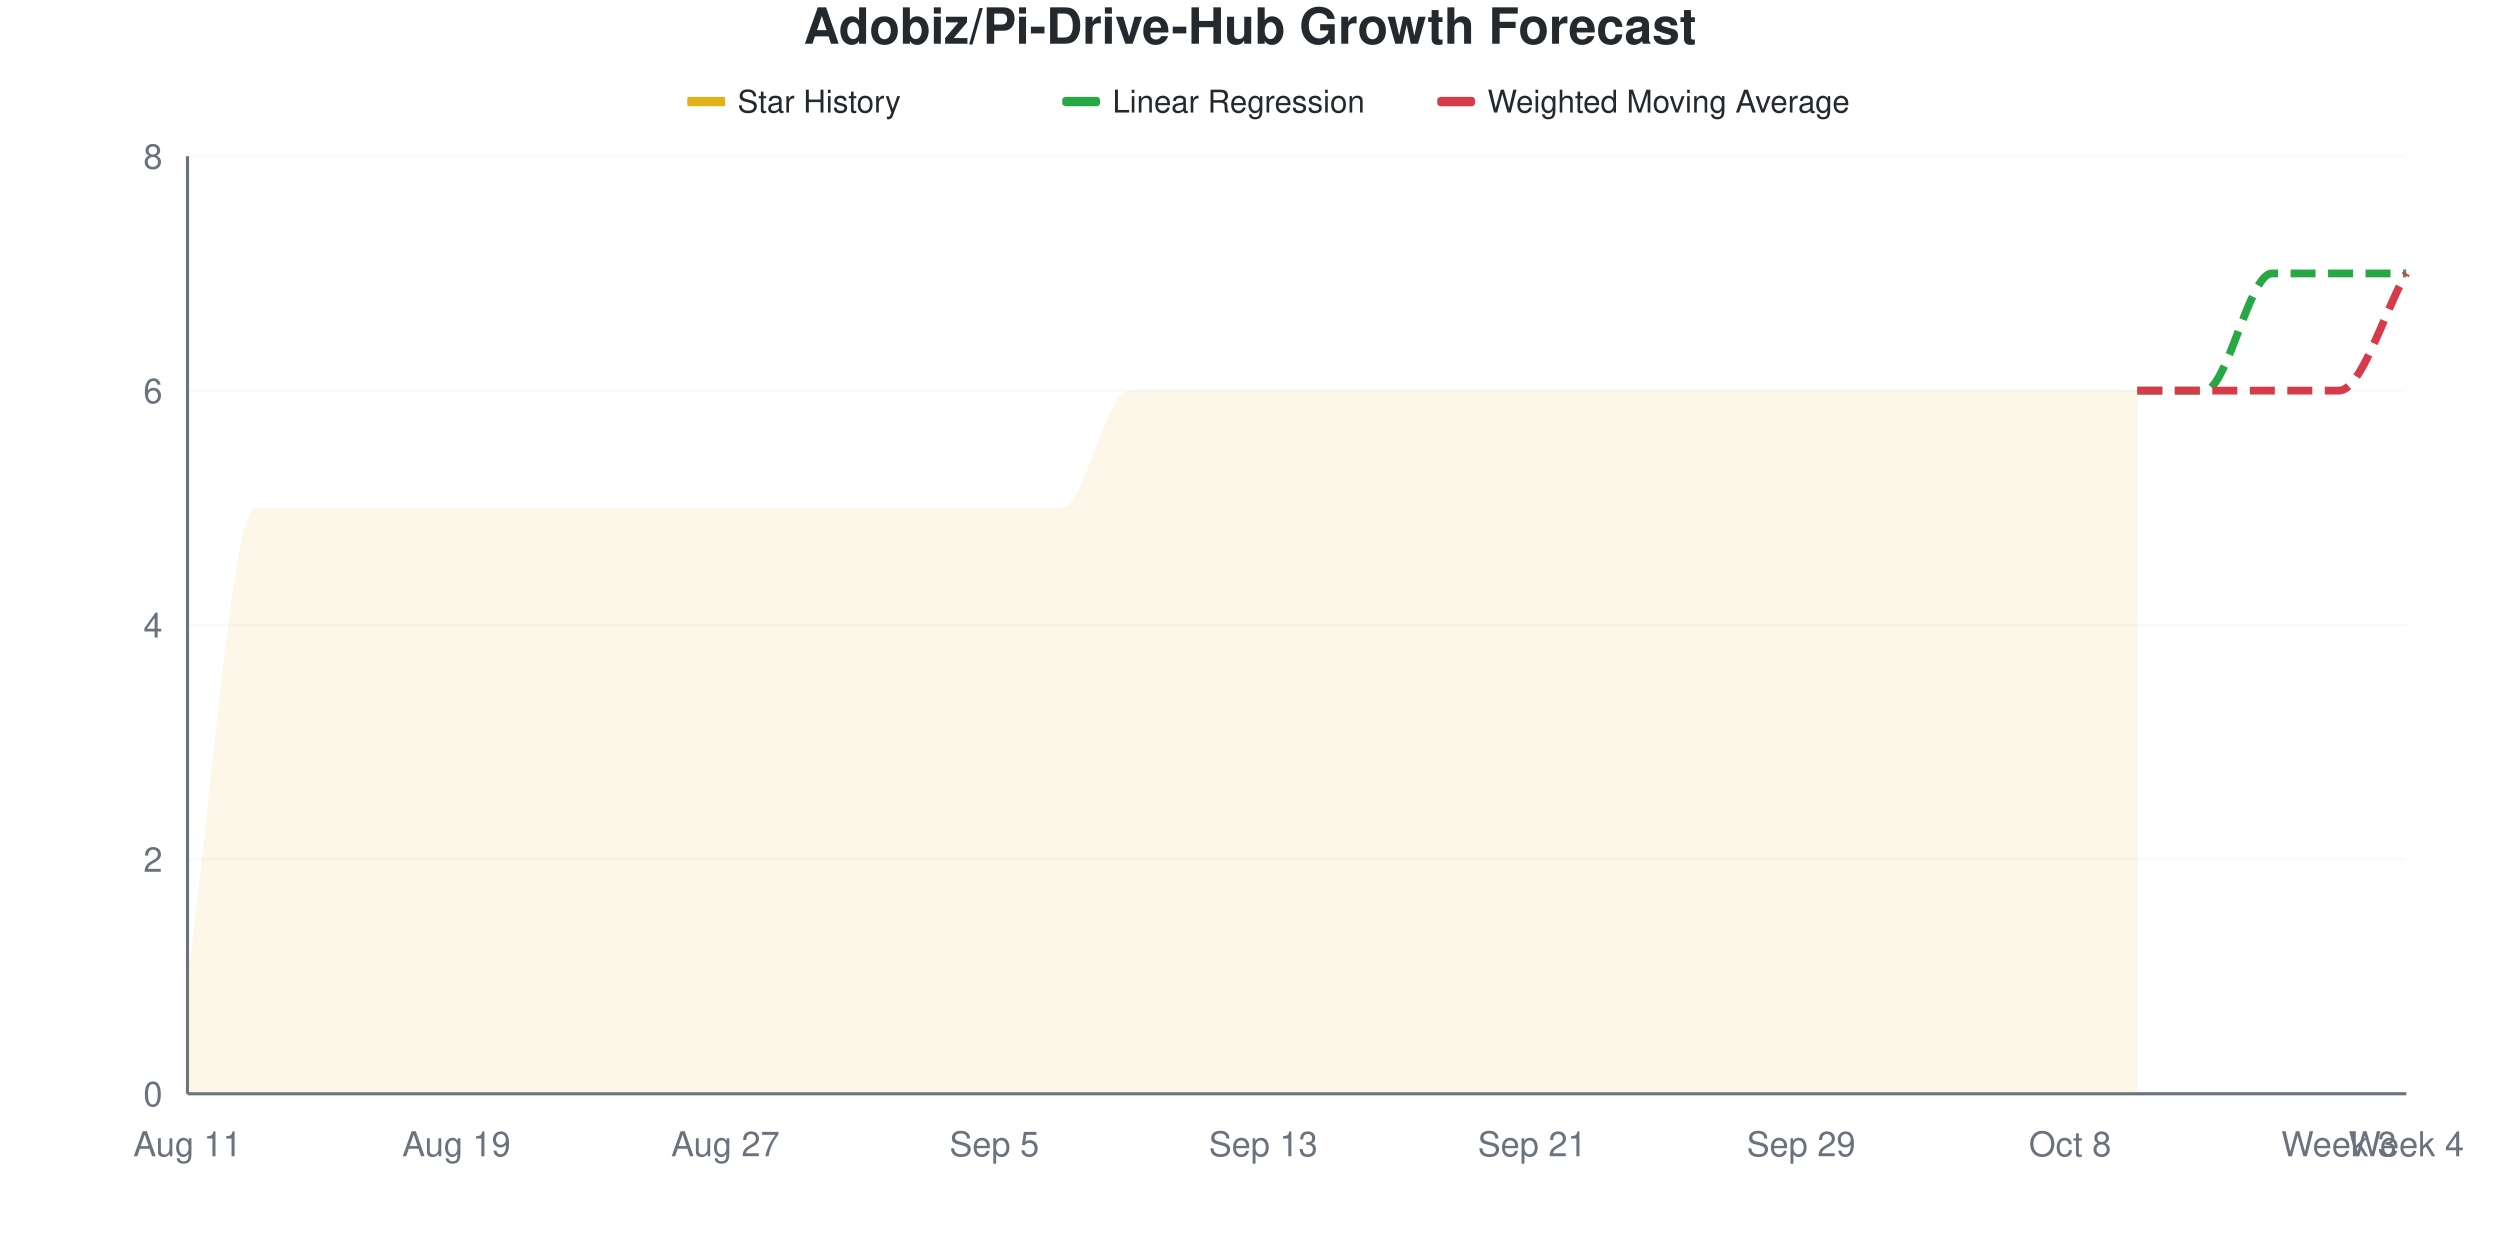
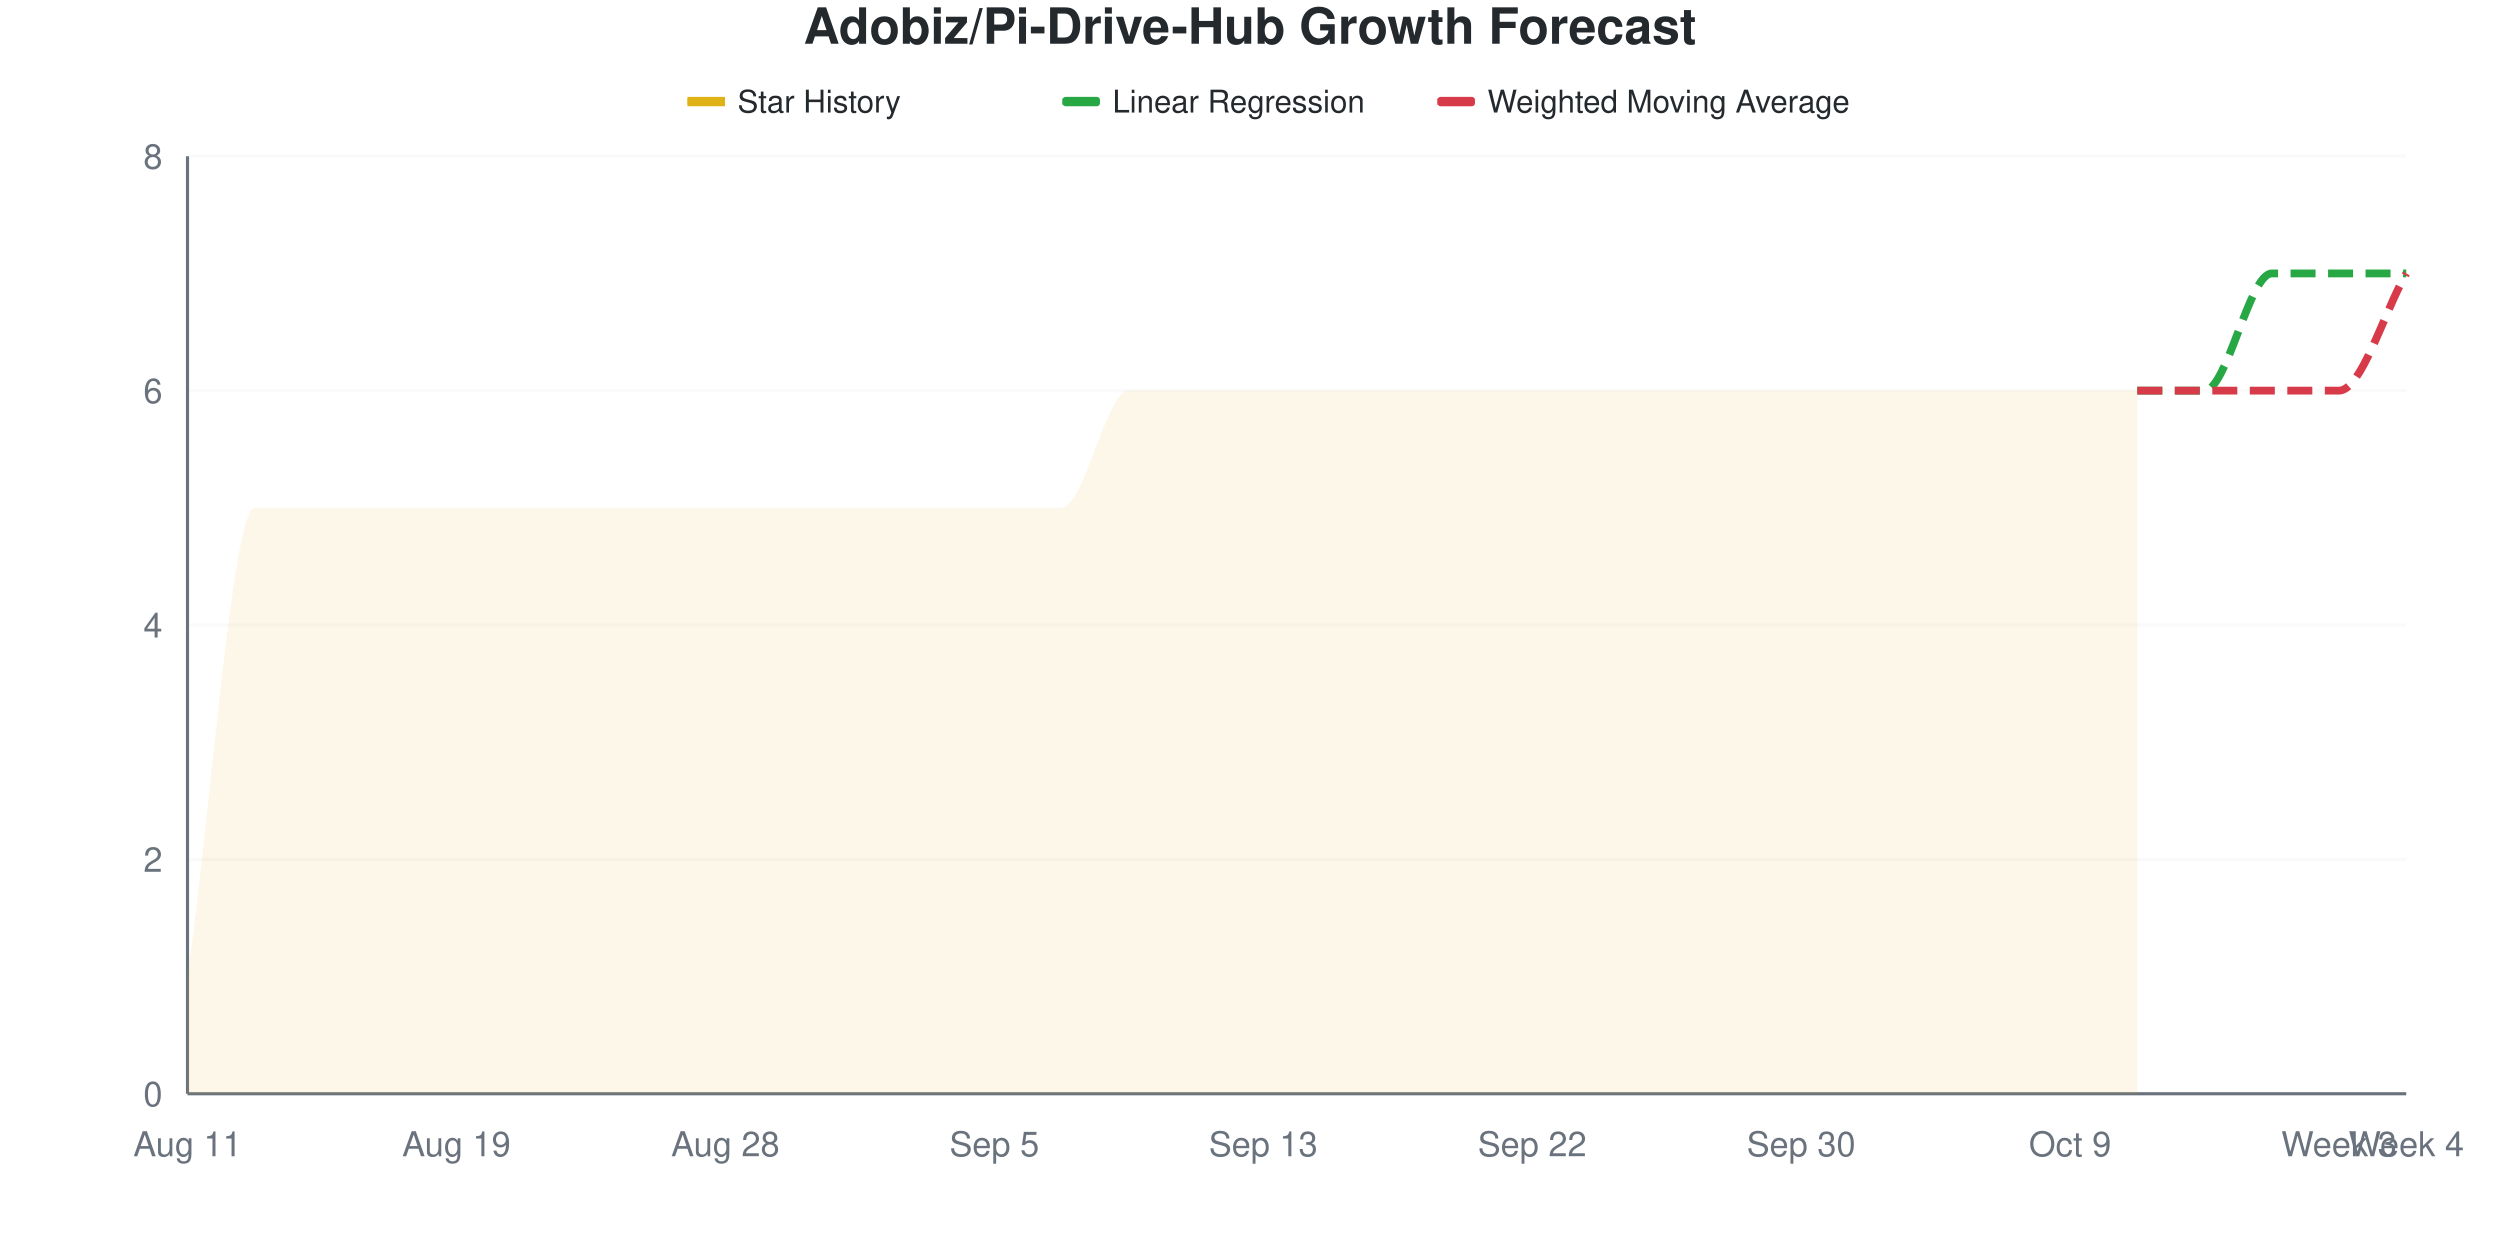
<svg xmlns="http://www.w3.org/2000/svg" viewBox="0 0 800 400" width="800" height="400">
  <style>
    @keyframes drawLine {
      to { stroke-dashoffset: 0; }
    }
    @keyframes fadeInPoint {
      from { opacity: 0; }
      to { opacity: 1; }
    }
    .data-line-0 {
      stroke-dasharray: 1220;
      stroke-dashoffset: 1220;
      animation: drawLine 2s ease-out forwards;
    }
    .data-point {
      opacity: 0;
      animation: fadeInPoint 0.5s ease-out forwards;
    }
    .chart-bg { fill: #fff; }
    .chart-text { fill: #24292e; }
    .chart-muted { fill: #6a737d; }
    .chart-grid { stroke: #eee; }
    .chart-axis { stroke: #6a737d; }
    @media (prefers-color-scheme: dark) {
      .chart-bg { fill: #0d1117; }
      .chart-text { fill: #e6edf3; }
      .chart-muted { fill: #8b949e; }
      .chart-grid { stroke: #21262d; }
      .chart-axis { stroke: #8b949e; }
    }
  </style>
  <rect width="800" height="400" class="chart-bg" />
  <text x="400" y="14" text-anchor="middle" class="chart-text" font-size="16" font-weight="bold" font-family="-apple-system, BlinkMacSystemFont, 'Segoe UI', Helvetica, Arial, sans-serif">Adobiz/Pi-Drive-Hub Growth Forecast</text>
  <g class="legend">
    <rect x="220" y="31" width="12" height="3" fill="#dfb317" />
    <line x1="220" y1="32.5" x2="232" y2="32.5" stroke="#dfb317" stroke-width="2" />
    <text x="236" y="36" class="chart-text" font-size="10" font-family="-apple-system, BlinkMacSystemFont, 'Segoe UI', Helvetica, Arial, sans-serif">Star History</text>
    <rect x="340" y="31" width="12" height="3" fill="#28a745" rx="1" />
    <line x1="340" y1="32.5" x2="352" y2="32.5" stroke="#28a745" stroke-width="2" stroke-dasharray="4,2" />
    <text x="356" y="36" class="chart-text" font-size="10" font-family="-apple-system, BlinkMacSystemFont, 'Segoe UI', Helvetica, Arial, sans-serif">Linear Regression</text>
    <rect x="460" y="31" width="12" height="3" fill="#d73a49" rx="1" />
    <line x1="460" y1="32.5" x2="472" y2="32.5" stroke="#d73a49" stroke-width="2" stroke-dasharray="4,2" />
    <text x="476" y="36" class="chart-text" font-size="10" font-family="-apple-system, BlinkMacSystemFont, 'Segoe UI', Helvetica, Arial, sans-serif">Weighted Moving Average</text>
  </g>
  <g class="grid">
    <line x1="60" y1="350" x2="770" y2="350" class="chart-grid" stroke-opacity="0.3" />
    <text x="52" y="354" text-anchor="end" class="chart-muted" font-size="11" font-family="-apple-system, BlinkMacSystemFont, 'Segoe UI', Helvetica, Arial, sans-serif">0</text>
    <line x1="60" y1="275" x2="770" y2="275" class="chart-grid" stroke-opacity="0.3" />
    <text x="52" y="279" text-anchor="end" class="chart-muted" font-size="11" font-family="-apple-system, BlinkMacSystemFont, 'Segoe UI', Helvetica, Arial, sans-serif">2</text>
    <line x1="60" y1="200" x2="770" y2="200" class="chart-grid" stroke-opacity="0.3" />
    <text x="52" y="204" text-anchor="end" class="chart-muted" font-size="11" font-family="-apple-system, BlinkMacSystemFont, 'Segoe UI', Helvetica, Arial, sans-serif">4</text>
    <line x1="60" y1="125" x2="770" y2="125" class="chart-grid" stroke-opacity="0.3" />
    <text x="52" y="129" text-anchor="end" class="chart-muted" font-size="11" font-family="-apple-system, BlinkMacSystemFont, 'Segoe UI', Helvetica, Arial, sans-serif">6</text>
    <line x1="60" y1="50" x2="770" y2="50" class="chart-grid" stroke-opacity="0.3" />
    <text x="52" y="54" text-anchor="end" class="chart-muted" font-size="11" font-family="-apple-system, BlinkMacSystemFont, 'Segoe UI', Helvetica, Arial, sans-serif">8</text>
  </g>
  <g class="milestones">
    
  </g>
  <g class="x-axis">
    <text x="60" y="370" text-anchor="middle" class="chart-muted" font-size="11" font-family="-apple-system, BlinkMacSystemFont, 'Segoe UI', Helvetica, Arial, sans-serif">Aug 11</text>
    <text x="146.061" y="370" text-anchor="middle" class="chart-muted" font-size="11" font-family="-apple-system, BlinkMacSystemFont, 'Segoe UI', Helvetica, Arial, sans-serif">Aug 19</text>
-     <text x="232.121" y="370" text-anchor="middle" class="chart-muted" font-size="11" font-family="-apple-system, BlinkMacSystemFont, 'Segoe UI', Helvetica, Arial, sans-serif">Aug 27</text>
+     <text x="232.121" y="370" text-anchor="middle" class="chart-muted" font-size="11" font-family="-apple-system, BlinkMacSystemFont, 'Segoe UI', Helvetica, Arial, sans-serif">Aug 28</text>
    <text x="318.182" y="370" text-anchor="middle" class="chart-muted" font-size="11" font-family="-apple-system, BlinkMacSystemFont, 'Segoe UI', Helvetica, Arial, sans-serif">Sep 5</text>
    <text x="404.242" y="370" text-anchor="middle" class="chart-muted" font-size="11" font-family="-apple-system, BlinkMacSystemFont, 'Segoe UI', Helvetica, Arial, sans-serif">Sep 13</text>
-     <text x="490.303" y="370" text-anchor="middle" class="chart-muted" font-size="11" font-family="-apple-system, BlinkMacSystemFont, 'Segoe UI', Helvetica, Arial, sans-serif">Sep 21</text>
-     <text x="576.364" y="370" text-anchor="middle" class="chart-muted" font-size="11" font-family="-apple-system, BlinkMacSystemFont, 'Segoe UI', Helvetica, Arial, sans-serif">Sep 29</text>
-     <text x="662.424" y="370" text-anchor="middle" class="chart-muted" font-size="11" font-family="-apple-system, BlinkMacSystemFont, 'Segoe UI', Helvetica, Arial, sans-serif">Oct 8</text>
+     <text x="490.303" y="370" text-anchor="middle" class="chart-muted" font-size="11" font-family="-apple-system, BlinkMacSystemFont, 'Segoe UI', Helvetica, Arial, sans-serif">Sep 22</text>
+     <text x="576.364" y="370" text-anchor="middle" class="chart-muted" font-size="11" font-family="-apple-system, BlinkMacSystemFont, 'Segoe UI', Helvetica, Arial, sans-serif">Sep 30</text>
+     <text x="662.424" y="370" text-anchor="middle" class="chart-muted" font-size="11" font-family="-apple-system, BlinkMacSystemFont, 'Segoe UI', Helvetica, Arial, sans-serif">Oct 9</text>
    <text x="748.485" y="370" text-anchor="middle" class="chart-muted" font-size="11" font-family="-apple-system, BlinkMacSystemFont, 'Segoe UI', Helvetica, Arial, sans-serif">Week 3</text>
    <text x="770" y="370" text-anchor="middle" class="chart-muted" font-size="11" font-family="-apple-system, BlinkMacSystemFont, 'Segoe UI', Helvetica, Arial, sans-serif">Week 4</text>
  </g>
  <line x1="60" y1="50" x2="60" y2="350" class="chart-axis" stroke-width="1" />
  <line x1="60" y1="350" x2="770" y2="350" class="chart-axis" stroke-width="1" />
  <path d="M60,350 L60,312.5 C67.172,262.5 74.343,162.5 81.515,162.5 C88.687,162.5 95.859,162.5 103.03,162.5 C110.202,162.5 117.374,162.5 124.545,162.5 C131.717,162.5 138.889,162.5 146.061,162.5 C153.232,162.5 160.404,162.5 167.576,162.5 C174.747,162.5 181.919,162.5 189.091,162.5 C196.263,162.5 203.434,162.5 210.606,162.5 C217.778,162.5 224.949,162.5 232.121,162.5 C239.293,162.5 246.465,162.5 253.636,162.5 C260.808,162.5 267.98,162.5 275.152,162.5 C282.323,162.5 289.495,162.5 296.667,162.5 C303.838,162.5 311.01,162.5 318.182,162.5 C325.354,162.5 332.525,162.5 339.697,162.5 C346.869,162.5 354.04,125 361.212,125 C368.384,125 375.556,125 382.727,125 C389.899,125 397.071,125 404.242,125 C411.414,125 418.586,125 425.758,125 C432.929,125 440.101,125 447.273,125 C454.444,125 461.616,125 468.788,125 C475.96,125 483.131,125 490.303,125 C497.475,125 504.646,125 511.818,125 C518.99,125 526.162,125 533.333,125 C540.505,125 547.677,125 554.848,125 C562.02,125 569.192,125 576.364,125 C583.535,125 590.707,125 597.879,125 C605.051,125 612.222,125 619.394,125 C626.566,125 633.737,125 640.909,125 C648.081,125 655.253,125 662.424,125 C669.596,125 676.768,125 683.939,125 L683.939,350 L60,350 Z" fill="#dfb317" fill-opacity="0.1" />
  <path d="M60,350 L60,312.5 C67.172,262.5 74.343,162.5 81.515,162.5 C88.687,162.5 95.859,162.5 103.03,162.5 C110.202,162.5 117.374,162.5 124.545,162.5 C131.717,162.5 138.889,162.5 146.061,162.5 C153.232,162.5 160.404,162.5 167.576,162.5 C174.747,162.5 181.919,162.5 189.091,162.5 C196.263,162.5 203.434,162.5 210.606,162.5 C217.778,162.5 224.949,162.5 232.121,162.5 C239.293,162.5 246.465,162.5 253.636,162.5 C260.808,162.5 267.98,162.5 275.152,162.5 C282.323,162.5 289.495,162.5 296.667,162.5 C303.838,162.5 311.01,162.5 318.182,162.5 C325.354,162.5 332.525,162.5 339.697,162.5 C346.869,162.5 354.04,125 361.212,125 C368.384,125 375.556,125 382.727,125 C389.899,125 397.071,125 404.242,125 C411.414,125 418.586,125 425.758,125 C432.929,125 440.101,125 447.273,125 C454.444,125 461.616,125 468.788,125 C475.96,125 483.131,125 490.303,125 C497.475,125 504.646,125 511.818,125 C518.99,125 526.162,125 533.333,125 C540.505,125 547.677,125 554.848,125 C562.02,125 569.192,125 576.364,125 C583.535,125 590.707,125 597.879,125 C605.051,125 612.222,125 619.394,125 C626.566,125 633.737,125 640.909,125 C648.081,125 655.253,125 662.424,125 C669.596,125 676.768,125 683.939,125" fill="none" stroke="#dfb317" stroke-width="2.5" class="data-line-0" />
  <path d="M683.939,125 C691.111,125 698.283,125 705.455,125 C712.626,125 719.798,87.5 726.97,87.5 C734.141,87.5 741.313,87.5 748.485,87.5 C755.657,87.5 762.828,87.5 770,87.5" fill="none" stroke="#28a745" stroke-width="2.5" stroke-dasharray="8,4" />
  <path d="M683.939,125 C691.111,125 698.283,125 705.455,125 C712.626,125 719.798,125 726.97,125 C734.141,125 741.313,125 748.485,125 C755.657,125 762.828,100 770,87.5" fill="none" stroke="#d73a49" stroke-width="2.5" stroke-dasharray="8,4" />
  <g class="points">
    <circle cx="60" cy="312.5" r="4" fill="#dfb317" class="data-point" style="animation-delay: 1.50s" />
    <circle cx="81.515" cy="162.5" r="4" fill="#dfb317" class="data-point" style="animation-delay: 1.55s" />
    <circle cx="103.03" cy="162.5" r="4" fill="#dfb317" class="data-point" style="animation-delay: 1.60s" />
    <circle cx="124.545" cy="162.5" r="4" fill="#dfb317" class="data-point" style="animation-delay: 1.65s" />
    <circle cx="146.061" cy="162.5" r="4" fill="#dfb317" class="data-point" style="animation-delay: 1.70s" />
    <circle cx="167.576" cy="162.5" r="4" fill="#dfb317" class="data-point" style="animation-delay: 1.75s" />
    <circle cx="189.091" cy="162.5" r="4" fill="#dfb317" class="data-point" style="animation-delay: 1.80s" />
    <circle cx="210.606" cy="162.5" r="4" fill="#dfb317" class="data-point" style="animation-delay: 1.85s" />
    <circle cx="232.121" cy="162.5" r="4" fill="#dfb317" class="data-point" style="animation-delay: 1.90s" />
    <circle cx="253.636" cy="162.5" r="4" fill="#dfb317" class="data-point" style="animation-delay: 1.95s" />
    <circle cx="275.152" cy="162.5" r="4" fill="#dfb317" class="data-point" style="animation-delay: 2.00s" />
    <circle cx="296.667" cy="162.5" r="4" fill="#dfb317" class="data-point" style="animation-delay: 2.05s" />
    <circle cx="318.182" cy="162.5" r="4" fill="#dfb317" class="data-point" style="animation-delay: 2.10s" />
    <circle cx="339.697" cy="162.5" r="4" fill="#dfb317" class="data-point" style="animation-delay: 2.15s" />
    <circle cx="361.212" cy="125" r="4" fill="#dfb317" class="data-point" style="animation-delay: 2.20s" />
    <circle cx="382.727" cy="125" r="4" fill="#dfb317" class="data-point" style="animation-delay: 2.25s" />
    <circle cx="404.242" cy="125" r="4" fill="#dfb317" class="data-point" style="animation-delay: 2.30s" />
    <circle cx="425.758" cy="125" r="4" fill="#dfb317" class="data-point" style="animation-delay: 2.35s" />
    <circle cx="447.273" cy="125" r="4" fill="#dfb317" class="data-point" style="animation-delay: 2.40s" />
    <circle cx="468.788" cy="125" r="4" fill="#dfb317" class="data-point" style="animation-delay: 2.45s" />
    <circle cx="490.303" cy="125" r="4" fill="#dfb317" class="data-point" style="animation-delay: 2.50s" />
    <circle cx="511.818" cy="125" r="4" fill="#dfb317" class="data-point" style="animation-delay: 2.55s" />
    <circle cx="533.333" cy="125" r="4" fill="#dfb317" class="data-point" style="animation-delay: 2.60s" />
    <circle cx="554.848" cy="125" r="4" fill="#dfb317" class="data-point" style="animation-delay: 2.65s" />
    <circle cx="576.364" cy="125" r="4" fill="#dfb317" class="data-point" style="animation-delay: 2.70s" />
    <circle cx="597.879" cy="125" r="4" fill="#dfb317" class="data-point" style="animation-delay: 2.75s" />
    <circle cx="619.394" cy="125" r="4" fill="#dfb317" class="data-point" style="animation-delay: 2.80s" />
    <circle cx="640.909" cy="125" r="4" fill="#dfb317" class="data-point" style="animation-delay: 2.85s" />
    <circle cx="662.424" cy="125" r="4" fill="#dfb317" class="data-point" style="animation-delay: 2.90s" />
    <circle cx="683.939" cy="125" r="4" fill="#dfb317" class="data-point" style="animation-delay: 2.95s" />
  </g>
</svg>
